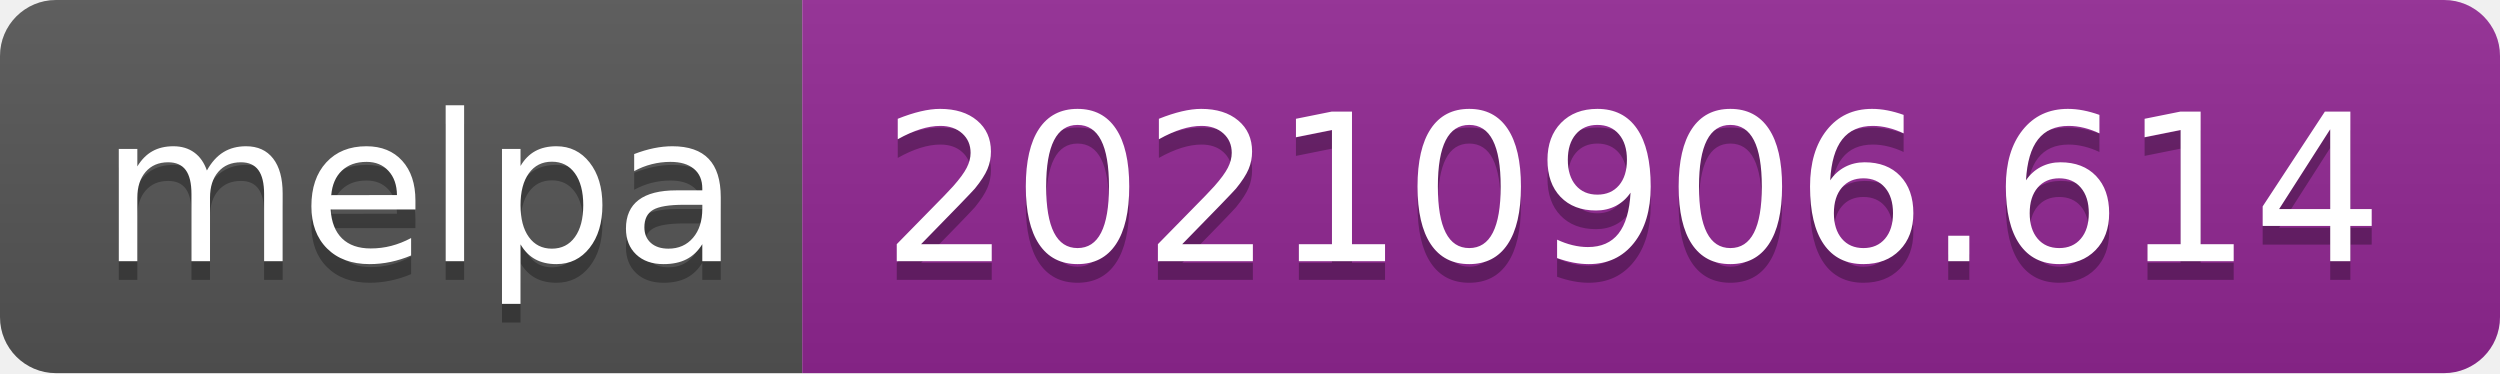
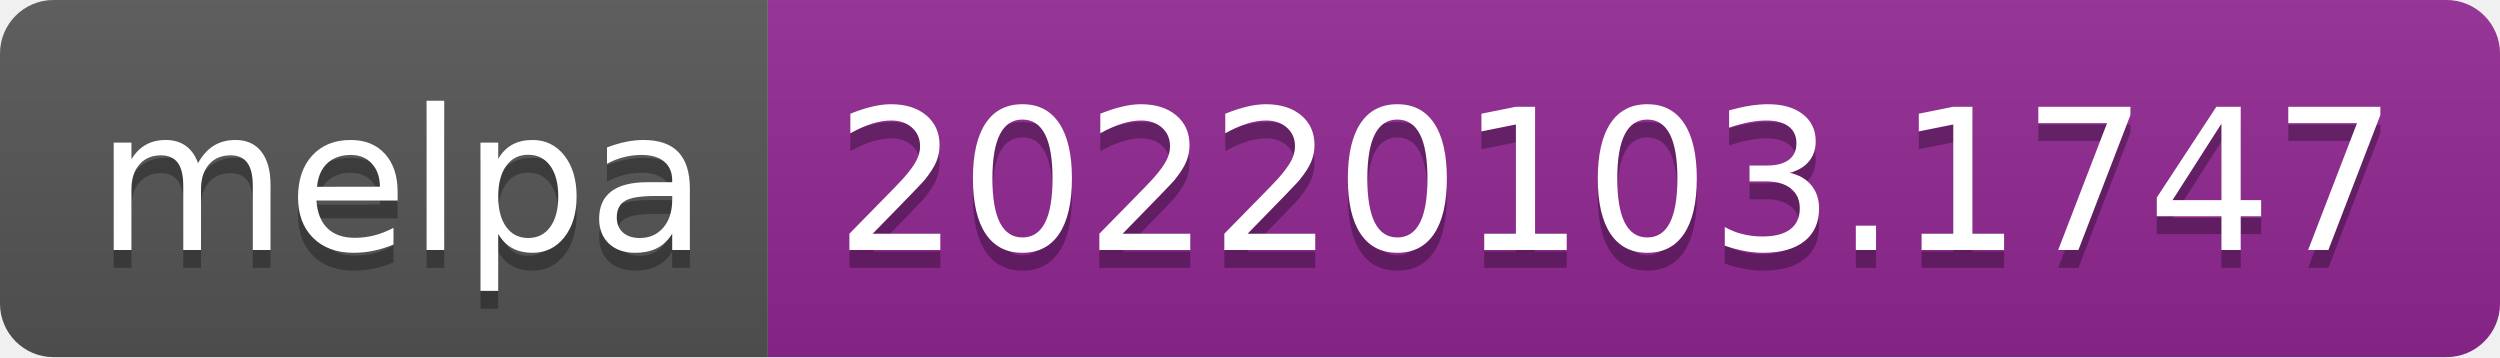
- <svg xmlns="http://www.w3.org/2000/svg" width="134" height="20" role="img" aria-label="melpa: 20210906.614">
+ <svg xmlns="http://www.w3.org/2000/svg" width="140" height="20" role="img" aria-label="melpa: 20220103.1747">
  <linearGradient id="s" x2="0" y2="100%">
    <stop offset="0" stop-color="#bbb" stop-opacity=".1" />
    <stop offset="1" stop-opacity=".1" />
  </linearGradient>
  <clipPath id="r">
-     <rect width="134" height="20" rx="3" fill="#fff" />
+     <rect width="140" height="20" rx="3" fill="#fff" />
  </clipPath>
  <g clip-path="url(#r)">
    <rect width="43" height="20" fill="#555" />
-     <rect x="43" width="91" height="20" fill="#922793" />
-     <rect width="134" height="20" fill="url(#s)" />
+     <rect x="43" width="97" height="20" fill="#922793" />
+     <rect width="140" height="20" fill="url(#s)" />
  </g>
  <g fill="#fff" text-anchor="middle" font-family="Verdana,Geneva,DejaVu Sans,sans-serif" text-rendering="geometricPrecision" font-size="110">
    <text aria-hidden="true" x="225" y="150" fill="#010101" fill-opacity=".3" transform="scale(.1)" textLength="330">melpa</text>
    <text x="225" y="140" transform="scale(.1)" fill="#fff" textLength="330">melpa</text>
-     <text aria-hidden="true" x="875" y="150" fill="#010101" fill-opacity=".3" transform="scale(.1)" textLength="810">20210906.614</text>
-     <text x="875" y="140" transform="scale(.1)" fill="#fff" textLength="810">20210906.614</text>
+     <text aria-hidden="true" x="905" y="150" fill="#010101" fill-opacity=".3" transform="scale(.1)" textLength="870">20220103.1747</text>
+     <text x="905" y="140" transform="scale(.1)" fill="#fff" textLength="870">20220103.1747</text>
  </g>
</svg>
